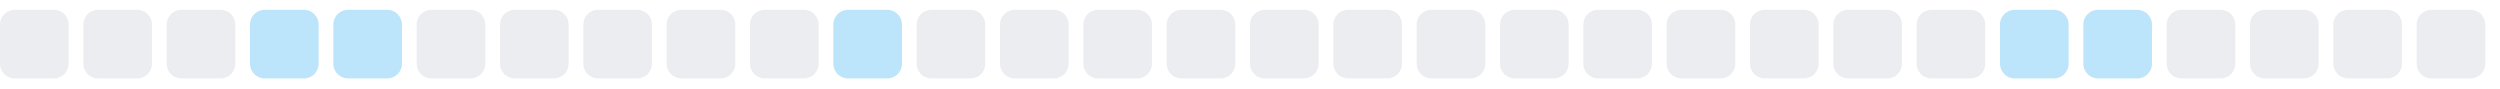
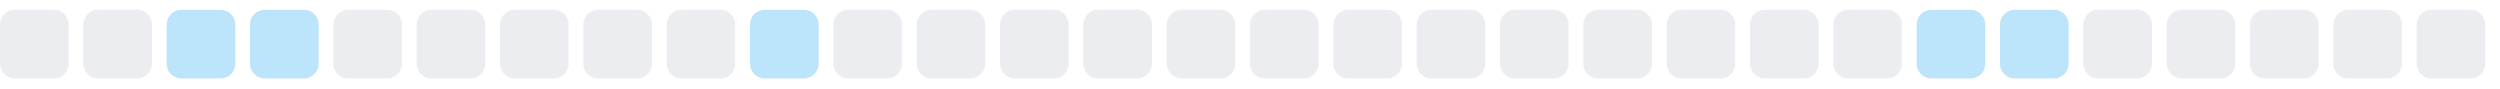
<svg xmlns="http://www.w3.org/2000/svg" width="255" height="9">
  <style>
        .level0 { fill: #ebedf0; }
        .level1 { fill: #bce4fa; }
        .level2 { fill: #75c7f7; }
        .level3 { fill: #30a9f2; }
        .level4 { fill: #008ee6; }
        @media (prefers-color-scheme: dark) {
          .level0 { fill: #161b22; }
          .level1 { fill: #0b3b5c; }
          .level2 { fill: #0a6299; }
          .level3 { fill: #008ee6; }
          .level4 { fill: #5bc4ff; }
        }
      </style>
  <rect x="0.0" y="1" width="7" height="7" rx="1.5" ry="1.5" class="level0" />
  <rect x="8.5" y="1" width="7" height="7" rx="1.5" ry="1.5" class="level0" />
-   <rect x="17.0" y="1" width="7" height="7" rx="1.5" ry="1.5" class="level0" />
+   <rect x="17.0" y="1" width="7" height="7" rx="1.5" ry="1.5" class="level1" />
  <rect x="25.5" y="1" width="7" height="7" rx="1.5" ry="1.5" class="level1" />
-   <rect x="34.0" y="1" width="7" height="7" rx="1.5" ry="1.5" class="level1" />
+   <rect x="34.0" y="1" width="7" height="7" rx="1.5" ry="1.5" class="level0" />
  <rect x="42.5" y="1" width="7" height="7" rx="1.5" ry="1.5" class="level0" />
  <rect x="51.0" y="1" width="7" height="7" rx="1.5" ry="1.5" class="level0" />
  <rect x="59.5" y="1" width="7" height="7" rx="1.5" ry="1.5" class="level0" />
  <rect x="68.0" y="1" width="7" height="7" rx="1.5" ry="1.5" class="level0" />
-   <rect x="76.5" y="1" width="7" height="7" rx="1.5" ry="1.5" class="level0" />
-   <rect x="85.0" y="1" width="7" height="7" rx="1.5" ry="1.5" class="level1" />
+   <rect x="76.5" y="1" width="7" height="7" rx="1.5" ry="1.5" class="level1" />
+   <rect x="85.0" y="1" width="7" height="7" rx="1.5" ry="1.5" class="level0" />
  <rect x="93.5" y="1" width="7" height="7" rx="1.5" ry="1.5" class="level0" />
  <rect x="102.0" y="1" width="7" height="7" rx="1.5" ry="1.5" class="level0" />
  <rect x="110.5" y="1" width="7" height="7" rx="1.5" ry="1.5" class="level0" />
  <rect x="119.0" y="1" width="7" height="7" rx="1.5" ry="1.5" class="level0" />
  <rect x="127.5" y="1" width="7" height="7" rx="1.5" ry="1.5" class="level0" />
  <rect x="136.0" y="1" width="7" height="7" rx="1.5" ry="1.5" class="level0" />
  <rect x="144.5" y="1" width="7" height="7" rx="1.5" ry="1.5" class="level0" />
  <rect x="153.0" y="1" width="7" height="7" rx="1.5" ry="1.5" class="level0" />
  <rect x="161.5" y="1" width="7" height="7" rx="1.5" ry="1.5" class="level0" />
  <rect x="170.0" y="1" width="7" height="7" rx="1.5" ry="1.5" class="level0" />
  <rect x="178.5" y="1" width="7" height="7" rx="1.5" ry="1.5" class="level0" />
  <rect x="187.0" y="1" width="7" height="7" rx="1.5" ry="1.5" class="level0" />
-   <rect x="195.5" y="1" width="7" height="7" rx="1.5" ry="1.5" class="level0" />
+   <rect x="195.5" y="1" width="7" height="7" rx="1.5" ry="1.5" class="level1" />
  <rect x="204.0" y="1" width="7" height="7" rx="1.5" ry="1.5" class="level1" />
-   <rect x="212.5" y="1" width="7" height="7" rx="1.5" ry="1.5" class="level1" />
+   <rect x="212.5" y="1" width="7" height="7" rx="1.5" ry="1.5" class="level0" />
  <rect x="221.0" y="1" width="7" height="7" rx="1.5" ry="1.5" class="level0" />
  <rect x="229.5" y="1" width="7" height="7" rx="1.5" ry="1.5" class="level0" />
  <rect x="238.0" y="1" width="7" height="7" rx="1.5" ry="1.5" class="level0" />
  <rect x="246.5" y="1" width="7" height="7" rx="1.5" ry="1.5" class="level0" />
</svg>
